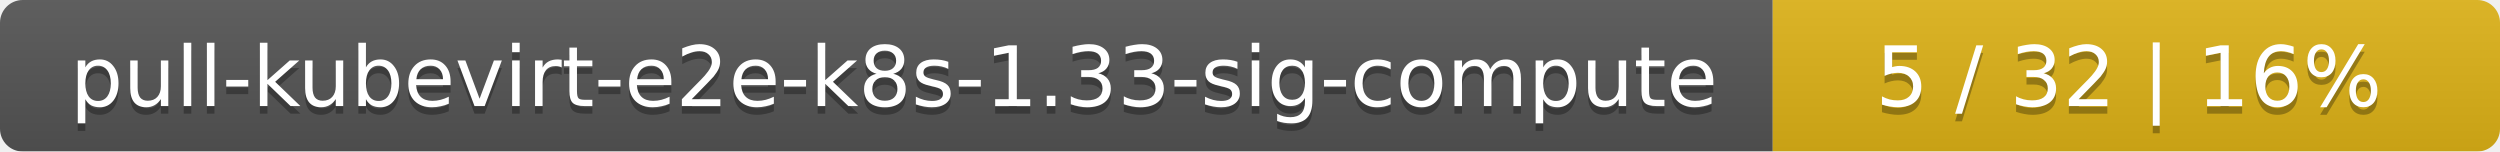
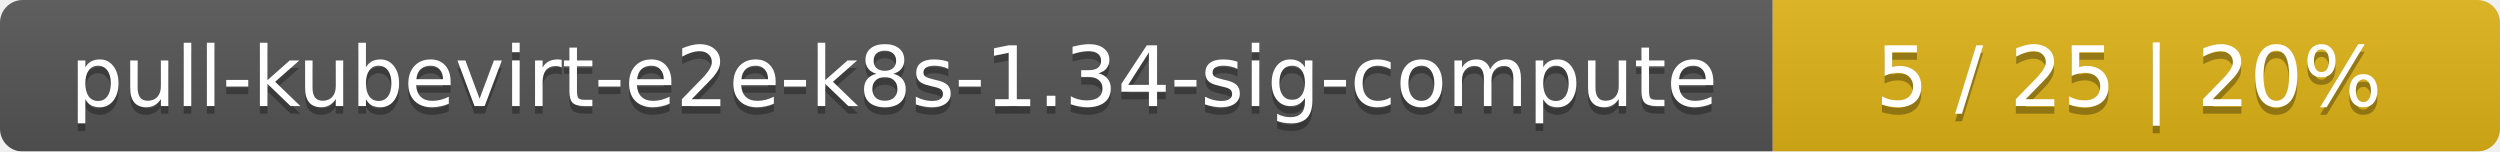
<svg xmlns="http://www.w3.org/2000/svg" width="330" height="20">
  <linearGradient id="smooth" x2="0" y2="100%">
    <stop offset="0" stop-color="#bbb" stop-opacity=".1" />
    <stop offset="1" stop-opacity=".1" />
  </linearGradient>
  <mask id="round">
    <rect width="330" height="20" rx="3" fill="#fff" />
  </mask>
  <g mask="url(#round)">
    <rect width="234" height="20" fill="#555" />
    <rect x="234" width="96" height="20" fill="#dfb317" />
    <rect width="330" height="20" fill="url(#smooth)" />
  </g>
  <g fill="#fff" text-anchor="middle" font-family="DejaVu Sans,Verdana,Geneva,sans-serif" font-size="11">
-     <text x="118" y="15" fill="#010101" fill-opacity=".3">pull-kubevirt-e2e-k8s-1.33-sig-compute</text>
-     <text x="118" y="14">pull-kubevirt-e2e-k8s-1.33-sig-compute</text>
-     <text x="281" y="15" fill="#010101" fill-opacity=".3">5 / 32    |    16%</text>
-     <text x="281" y="14">5 / 32    |    16%</text>
+     <text x="118" y="15" fill="#010101" fill-opacity=".3">pull-kubevirt-e2e-k8s-1.34-sig-compute</text>
+     <text x="118" y="14">pull-kubevirt-e2e-k8s-1.34-sig-compute</text>
+     <text x="281" y="15" fill="#010101" fill-opacity=".3">5 / 25    |    20%</text>
+     <text x="281" y="14">5 / 25    |    20%</text>
  </g>
</svg>
